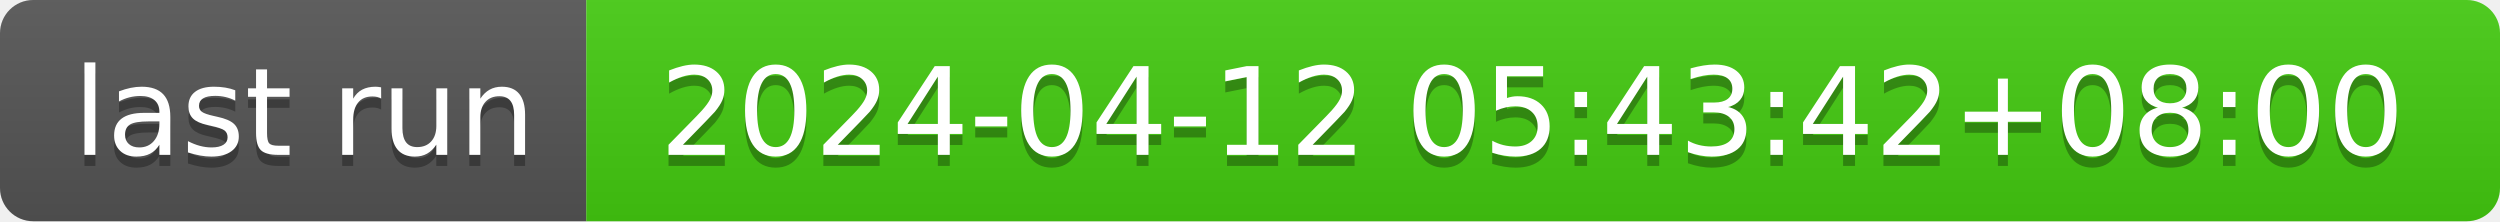
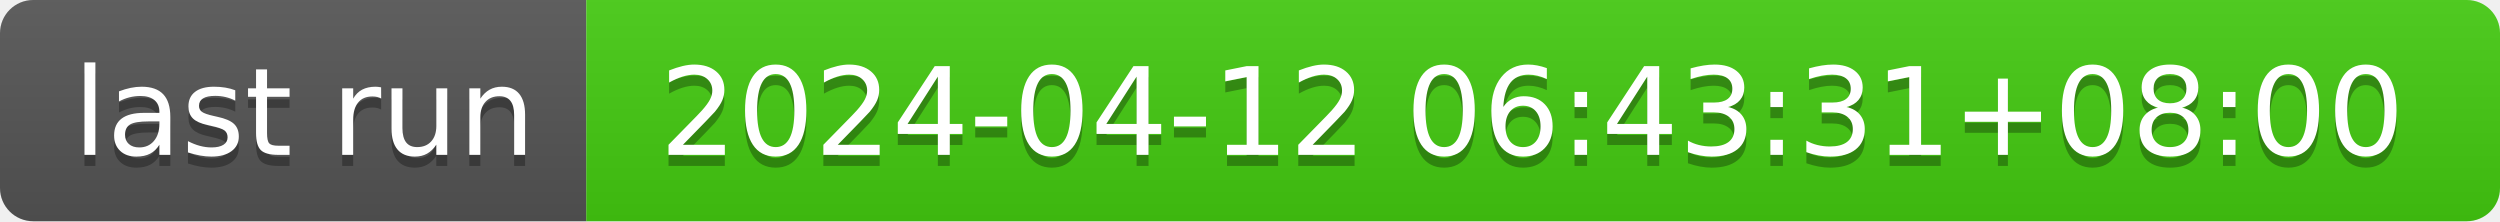
- <svg xmlns="http://www.w3.org/2000/svg" width="226" height="20" role="img" aria-label="last run: 2024-04-12 05:43:42+08:00">
+ <svg xmlns="http://www.w3.org/2000/svg" width="226" height="20" role="img" aria-label="last run: 2024-04-12 06:43:31+08:00">
  <linearGradient id="s" x2="0" y2="100%">
    <stop offset="0" stop-color="#bbb" stop-opacity=".1" />
    <stop offset="1" stop-opacity=".1" />
  </linearGradient>
  <clipPath id="r">
    <rect width="226" height="20" rx="3" fill="#fff" />
  </clipPath>
  <g clip-path="url(#r)">
    <rect width="53" height="20" fill="#555" />
    <rect x="53" width="173" height="20" fill="#4c1" />
    <rect width="226" height="20" fill="url(#s)" />
  </g>
  <g fill="#fff" text-anchor="middle" font-family="Verdana,Geneva,DejaVu Sans,sans-serif" text-rendering="geometricPrecision" font-size="110">
    <text aria-hidden="true" x="275" y="150" fill="#010101" fill-opacity=".3" transform="scale(.1)" textLength="430">last run</text>
    <text x="275" y="140" transform="scale(.1)" fill="#fff" textLength="430">last run</text>
-     <text aria-hidden="true" x="1385" y="150" fill="#010101" fill-opacity=".3" transform="scale(.1)" textLength="1630">2024-04-12 05:43:42+08:00</text>
-     <text x="1385" y="140" transform="scale(.1)" fill="#fff" textLength="1630">2024-04-12 05:43:42+08:00</text>
+     <text aria-hidden="true" x="1385" y="150" fill="#010101" fill-opacity=".3" transform="scale(.1)" textLength="1630">2024-04-12 06:43:31+08:00</text>
+     <text x="1385" y="140" transform="scale(.1)" fill="#fff" textLength="1630">2024-04-12 06:43:31+08:00</text>
  </g>
</svg>
